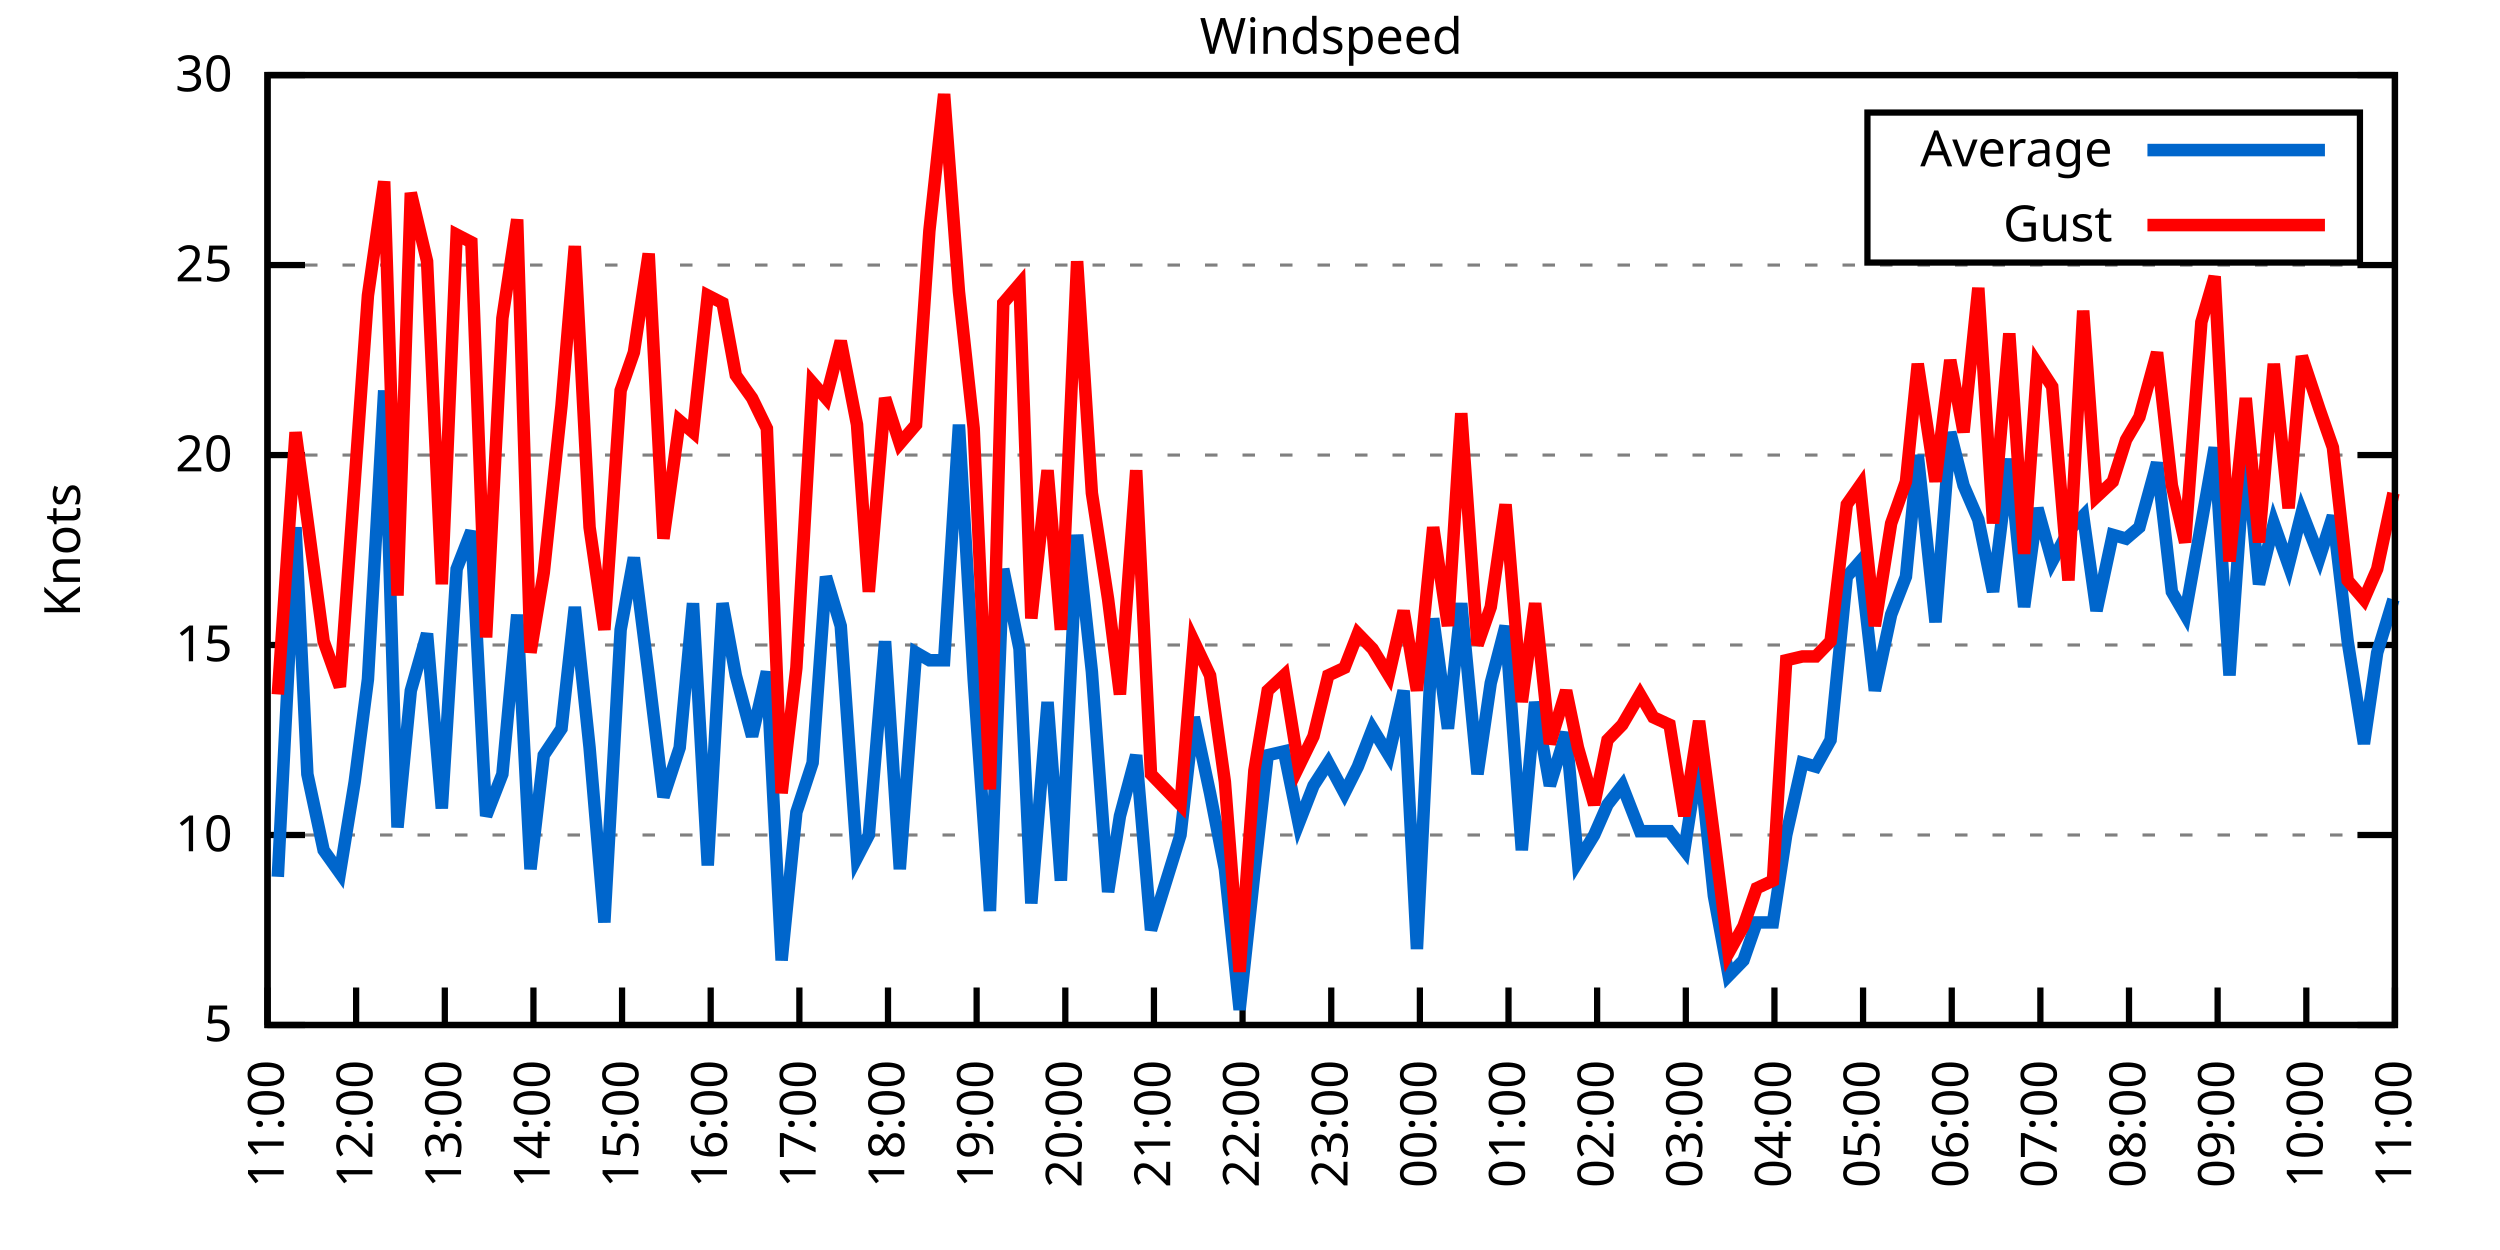
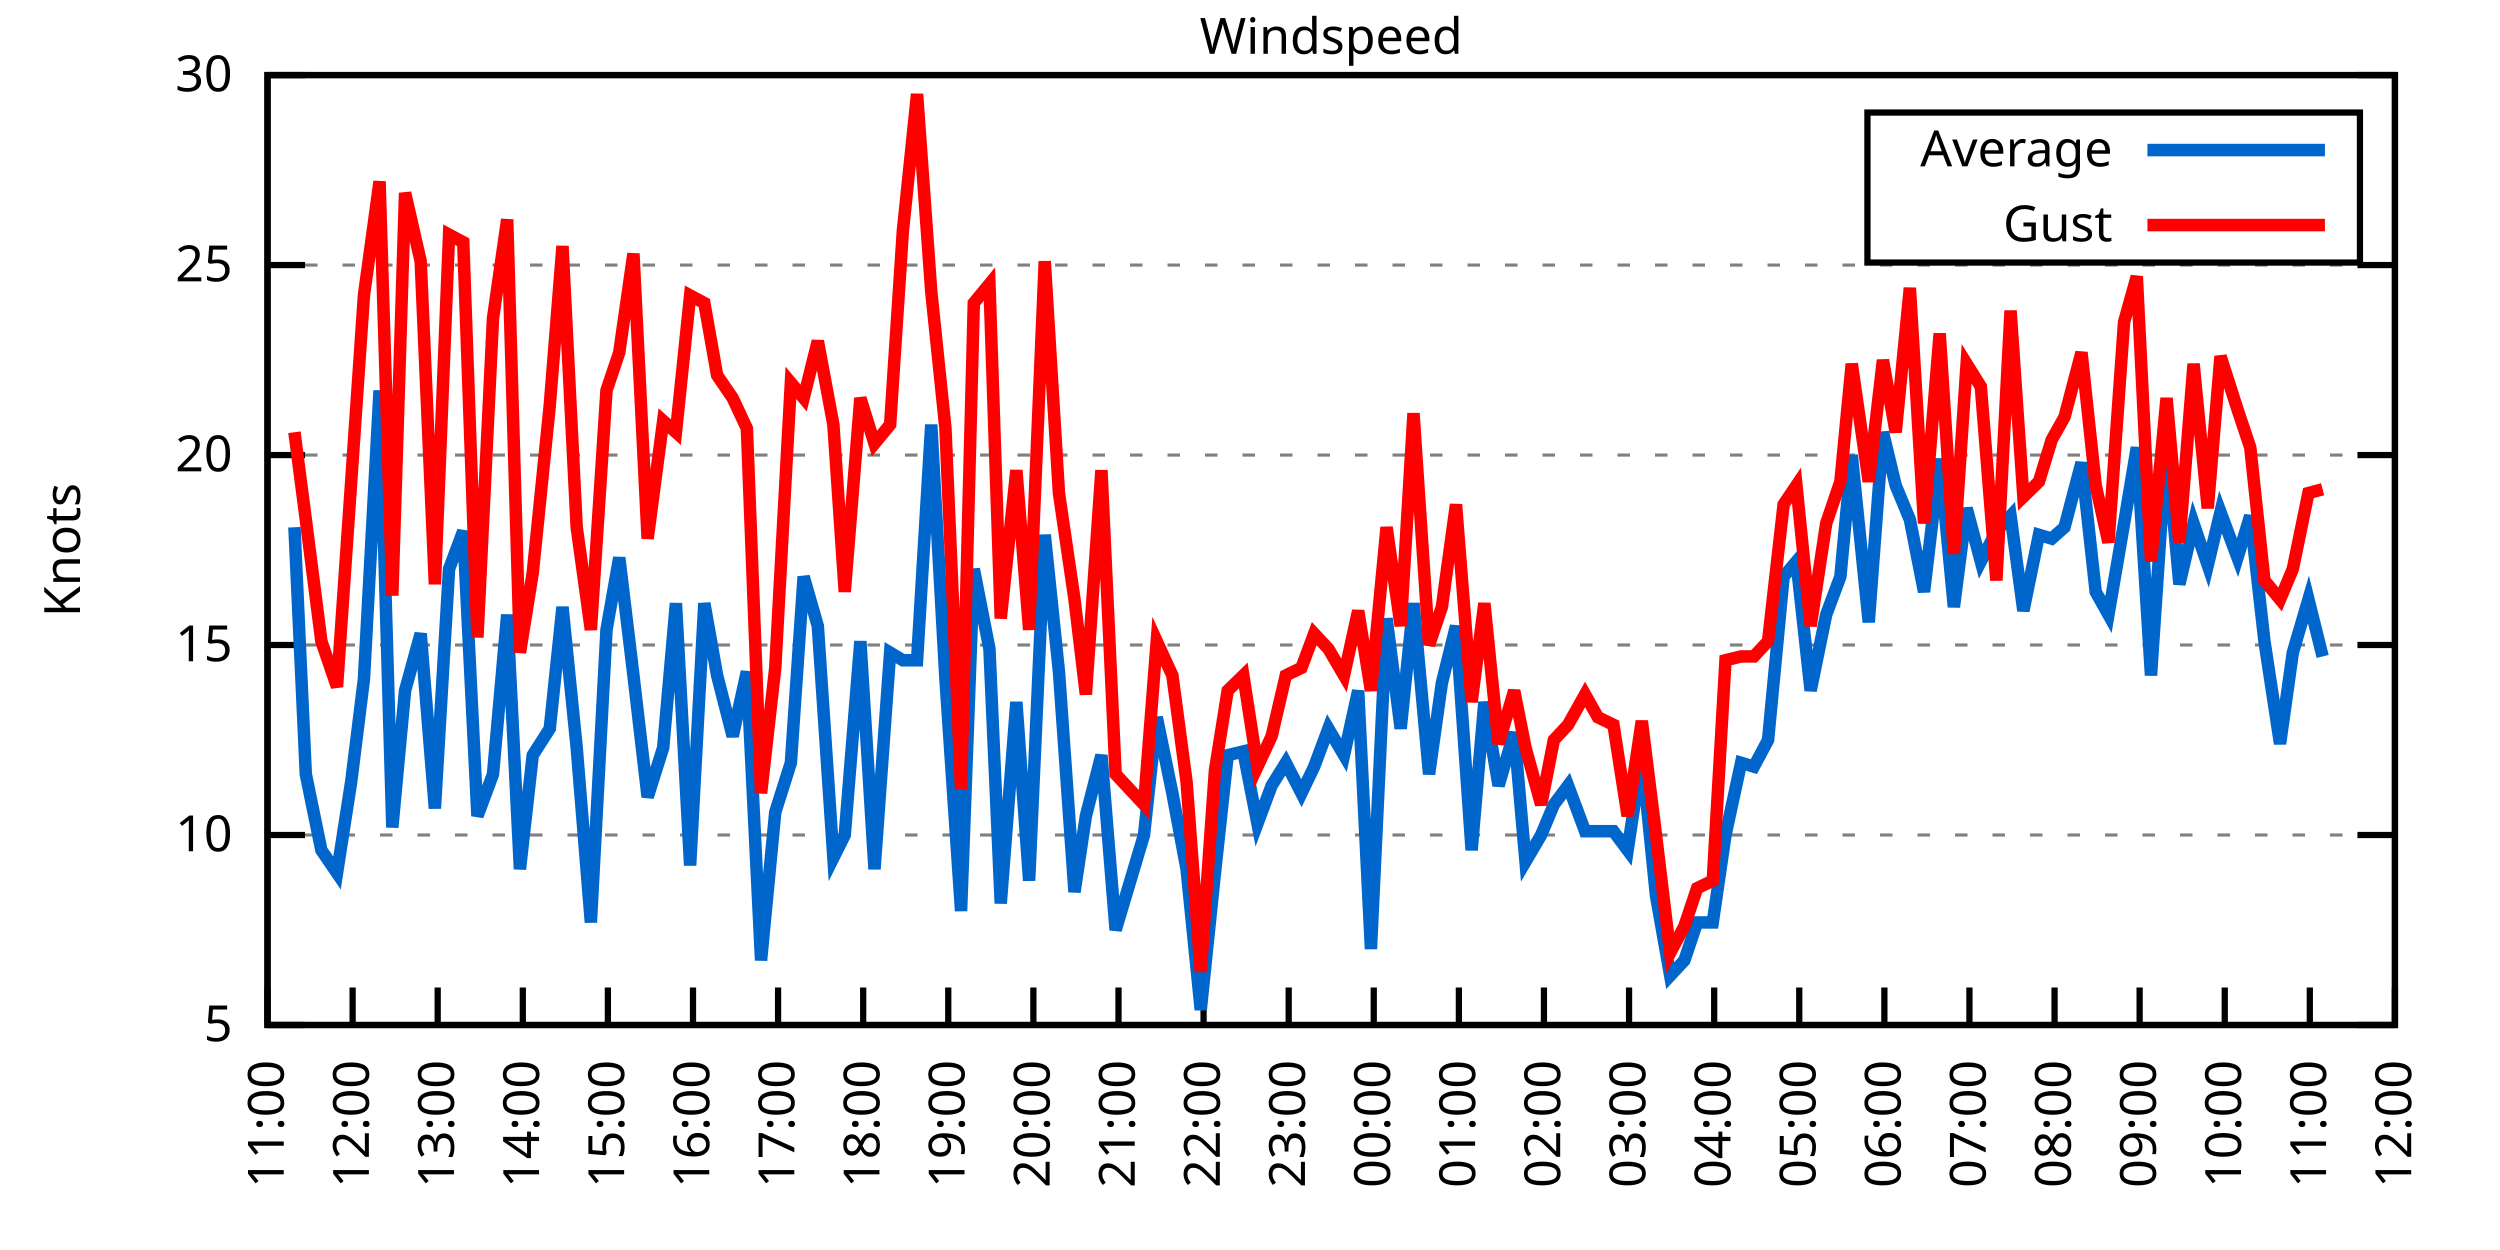
<svg xmlns="http://www.w3.org/2000/svg" xmlns:xlink="http://www.w3.org/1999/xlink" width="400" height="200" viewBox="0 0 400 200">
  <g id="gnuplot_canvas">
    <rect x="0" y="0" width="400" height="200" fill="none" />
    <defs>
      <circle id="gpDot" r="0.5" stroke-width="0.5" stroke="currentColor" />
      <path id="gpPt0" stroke-width="0.333" stroke="currentColor" d="M-1,0 h2 M0,-1 v2" />
      <path id="gpPt1" stroke-width="0.333" stroke="currentColor" d="M-1,-1 L1,1 M1,-1 L-1,1" />
      <path id="gpPt2" stroke-width="0.333" stroke="currentColor" d="M-1,0 L1,0 M0,-1 L0,1 M-1,-1 L1,1 M-1,1 L1,-1" />
      <rect id="gpPt3" stroke-width="0.333" stroke="currentColor" x="-1" y="-1" width="2" height="2" />
      <rect id="gpPt4" stroke-width="0.333" stroke="currentColor" fill="currentColor" x="-1" y="-1" width="2" height="2" />
      <circle id="gpPt5" stroke-width="0.333" stroke="currentColor" cx="0" cy="0" r="1" />
      <use xlink:href="#gpPt5" id="gpPt6" fill="currentColor" stroke="none" />
      <path id="gpPt7" stroke-width="0.333" stroke="currentColor" d="M0,-1.33 L-1.33,0.67 L1.33,0.67 z" />
      <use xlink:href="#gpPt7" id="gpPt8" fill="currentColor" stroke="none" />
      <use xlink:href="#gpPt7" id="gpPt9" stroke="currentColor" transform="rotate(180)" />
      <use xlink:href="#gpPt9" id="gpPt10" fill="currentColor" stroke="none" />
      <use xlink:href="#gpPt3" id="gpPt11" stroke="currentColor" transform="rotate(45)" />
      <use xlink:href="#gpPt11" id="gpPt12" fill="currentColor" stroke="none" />
      <path id="gpPt13" stroke-width="0.333" stroke="currentColor" d="M0,1.330 L1.265,0.411 L0.782,-1.067 L-0.782,-1.076 L-1.265,0.411 z" />
      <use xlink:href="#gpPt13" id="gpPt14" fill="currentColor" stroke="none" />
      <filter id="textbox" filterUnits="objectBoundingBox" x="0" y="0" height="1" width="1">
        <feFlood flood-color="white" flood-opacity="1" result="bgnd" />
        <feComposite in="SourceGraphic" in2="bgnd" operator="atop" />
      </filter>
      <filter id="greybox" filterUnits="objectBoundingBox" x="0" y="0" height="1" width="1">
        <feFlood flood-color="lightgrey" flood-opacity="1" result="grey" />
        <feComposite in="SourceGraphic" in2="grey" operator="atop" />
      </filter>
    </defs>
    <g fill="none" color="white" stroke="currentColor" stroke-width="1.00" stroke-linecap="butt" stroke-linejoin="miter">
</g>
    <g fill="none" color="black" stroke="currentColor" stroke-width="1.00" stroke-linecap="butt" stroke-linejoin="miter">
      <g stroke="none" shape-rendering="crispEdges">
        <polygon fill="rgb(255, 255, 255)" points="42.80,164.00 383.18,164.00 383.18,12.02 42.80,12.02 " />
      </g>
    </g>
    <g fill="none" color="black" stroke="currentColor" stroke-width="1.00" stroke-linecap="butt" stroke-linejoin="miter">
</g>
    <g fill="none" color="black" stroke="black" stroke-width="0.50" stroke-linecap="butt" stroke-linejoin="miter">
</g>
    <g fill="none" color="gray" stroke="currentColor" stroke-width="0.50" stroke-linecap="butt" stroke-linejoin="miter">
      <path stroke="gray" stroke-dasharray="2,4" class="gridline" d="M42.80,164.00 L383.19,164.00  " />
    </g>
    <g fill="none" color="gray" stroke="gray" stroke-width="1.00" stroke-linecap="butt" stroke-linejoin="miter">
</g>
    <g fill="none" color="black" stroke="currentColor" stroke-width="1.00" stroke-linecap="butt" stroke-linejoin="miter">
      <path stroke="black" d="M42.80,164.00 L48.80,164.00 M383.19,164.00 L377.19,164.00  " />
      <g transform="translate(37.20,166.60)" stroke="none" fill="black" font-family="Sans" font-size="8.00" text-anchor="end">
        <text>
          <tspan font-family="Sans"> 5</tspan>
        </text>
      </g>
    </g>
    <g fill="none" color="black" stroke="currentColor" stroke-width="1.00" stroke-linecap="butt" stroke-linejoin="miter">
</g>
    <g fill="none" color="black" stroke="black" stroke-width="0.50" stroke-linecap="butt" stroke-linejoin="miter">
</g>
    <g fill="none" color="gray" stroke="currentColor" stroke-width="0.50" stroke-linecap="butt" stroke-linejoin="miter">
      <path stroke="gray" stroke-dasharray="2,4" class="gridline" d="M42.80,133.60 L383.19,133.60  " />
    </g>
    <g fill="none" color="gray" stroke="gray" stroke-width="1.00" stroke-linecap="butt" stroke-linejoin="miter">
</g>
    <g fill="none" color="black" stroke="currentColor" stroke-width="1.00" stroke-linecap="butt" stroke-linejoin="miter">
      <path stroke="black" d="M42.80,133.60 L48.80,133.60 M383.19,133.60 L377.19,133.60  " />
      <g transform="translate(37.20,136.20)" stroke="none" fill="black" font-family="Sans" font-size="8.00" text-anchor="end">
        <text>
          <tspan font-family="Sans"> 10</tspan>
        </text>
      </g>
    </g>
    <g fill="none" color="black" stroke="currentColor" stroke-width="1.00" stroke-linecap="butt" stroke-linejoin="miter">
</g>
    <g fill="none" color="black" stroke="black" stroke-width="0.50" stroke-linecap="butt" stroke-linejoin="miter">
</g>
    <g fill="none" color="gray" stroke="currentColor" stroke-width="0.50" stroke-linecap="butt" stroke-linejoin="miter">
      <path stroke="gray" stroke-dasharray="2,4" class="gridline" d="M42.80,103.20 L383.19,103.20  " />
    </g>
    <g fill="none" color="gray" stroke="gray" stroke-width="1.00" stroke-linecap="butt" stroke-linejoin="miter">
</g>
    <g fill="none" color="black" stroke="currentColor" stroke-width="1.00" stroke-linecap="butt" stroke-linejoin="miter">
      <path stroke="black" d="M42.80,103.20 L48.80,103.20 M383.19,103.20 L377.19,103.20  " />
      <g transform="translate(37.20,105.80)" stroke="none" fill="black" font-family="Sans" font-size="8.00" text-anchor="end">
        <text>
          <tspan font-family="Sans"> 15</tspan>
        </text>
      </g>
    </g>
    <g fill="none" color="black" stroke="currentColor" stroke-width="1.00" stroke-linecap="butt" stroke-linejoin="miter">
</g>
    <g fill="none" color="black" stroke="black" stroke-width="0.50" stroke-linecap="butt" stroke-linejoin="miter">
</g>
    <g fill="none" color="gray" stroke="currentColor" stroke-width="0.50" stroke-linecap="butt" stroke-linejoin="miter">
      <path stroke="gray" stroke-dasharray="2,4" class="gridline" d="M42.80,72.81 L383.19,72.81  " />
    </g>
    <g fill="none" color="gray" stroke="gray" stroke-width="1.00" stroke-linecap="butt" stroke-linejoin="miter">
</g>
    <g fill="none" color="black" stroke="currentColor" stroke-width="1.00" stroke-linecap="butt" stroke-linejoin="miter">
      <path stroke="black" d="M42.80,72.81 L48.80,72.81 M383.19,72.81 L377.19,72.81  " />
      <g transform="translate(37.20,75.41)" stroke="none" fill="black" font-family="Sans" font-size="8.00" text-anchor="end">
        <text>
          <tspan font-family="Sans"> 20</tspan>
        </text>
      </g>
    </g>
    <g fill="none" color="black" stroke="currentColor" stroke-width="1.00" stroke-linecap="butt" stroke-linejoin="miter">
</g>
    <g fill="none" color="black" stroke="black" stroke-width="0.50" stroke-linecap="butt" stroke-linejoin="miter">
</g>
    <g fill="none" color="gray" stroke="currentColor" stroke-width="0.50" stroke-linecap="butt" stroke-linejoin="miter">
      <path stroke="gray" stroke-dasharray="2,4" class="gridline" d="M42.80,42.41 L383.19,42.41  " />
    </g>
    <g fill="none" color="gray" stroke="gray" stroke-width="1.00" stroke-linecap="butt" stroke-linejoin="miter">
</g>
    <g fill="none" color="black" stroke="currentColor" stroke-width="1.00" stroke-linecap="butt" stroke-linejoin="miter">
      <path stroke="black" d="M42.80,42.41 L48.80,42.41 M383.19,42.41 L377.19,42.41  " />
      <g transform="translate(37.20,45.01)" stroke="none" fill="black" font-family="Sans" font-size="8.00" text-anchor="end">
        <text>
          <tspan font-family="Sans"> 25</tspan>
        </text>
      </g>
    </g>
    <g fill="none" color="black" stroke="currentColor" stroke-width="1.00" stroke-linecap="butt" stroke-linejoin="miter">
</g>
    <g fill="none" color="black" stroke="black" stroke-width="0.50" stroke-linecap="butt" stroke-linejoin="miter">
</g>
    <g fill="none" color="gray" stroke="currentColor" stroke-width="0.50" stroke-linecap="butt" stroke-linejoin="miter">
      <path stroke="gray" stroke-dasharray="2,4" class="gridline" d="M42.80,12.01 L383.19,12.01  " />
    </g>
    <g fill="none" color="gray" stroke="gray" stroke-width="1.00" stroke-linecap="butt" stroke-linejoin="miter">
</g>
    <g fill="none" color="black" stroke="currentColor" stroke-width="1.00" stroke-linecap="butt" stroke-linejoin="miter">
      <path stroke="black" d="M42.80,12.01 L48.80,12.01 M383.19,12.01 L377.19,12.01  " />
      <g transform="translate(37.20,14.61)" stroke="none" fill="black" font-family="Sans" font-size="8.00" text-anchor="end">
        <text>
          <tspan font-family="Sans"> 30</tspan>
        </text>
      </g>
    </g>
    <g fill="none" color="black" stroke="currentColor" stroke-width="1.00" stroke-linecap="butt" stroke-linejoin="miter">
      <path stroke="black" d="M42.80,164.00 L42.80,158.00  " />
      <g transform="translate(45.40,169.60) rotate(270.00)" stroke="none" fill="black" font-family="Sans" font-size="8.00" text-anchor="end">
        <text>
          <tspan font-family="Sans">11:00</tspan>
        </text>
      </g>
    </g>
    <g fill="none" color="black" stroke="currentColor" stroke-width="1.00" stroke-linecap="butt" stroke-linejoin="miter">
-       <path stroke="black" d="M56.98,164.00 L56.98,158.00  " />
-       <g transform="translate(59.58,169.60) rotate(270.00)" stroke="none" fill="black" font-family="Sans" font-size="8.00" text-anchor="end">
+       <path stroke="black" d="M56.42,164.00 L56.42,158.00  " />
+       <g transform="translate(59.02,169.60) rotate(270.00)" stroke="none" fill="black" font-family="Sans" font-size="8.00" text-anchor="end">
        <text>
          <tspan font-family="Sans">12:00</tspan>
        </text>
      </g>
    </g>
    <g fill="none" color="black" stroke="currentColor" stroke-width="1.00" stroke-linecap="butt" stroke-linejoin="miter">
-       <path stroke="black" d="M71.17,164.00 L71.17,158.00  " />
-       <g transform="translate(73.77,169.60) rotate(270.00)" stroke="none" fill="black" font-family="Sans" font-size="8.00" text-anchor="end">
+       <path stroke="black" d="M70.03,164.00 L70.03,158.00  " />
+       <g transform="translate(72.63,169.60) rotate(270.00)" stroke="none" fill="black" font-family="Sans" font-size="8.00" text-anchor="end">
        <text>
          <tspan font-family="Sans">13:00</tspan>
        </text>
      </g>
    </g>
    <g fill="none" color="black" stroke="currentColor" stroke-width="1.00" stroke-linecap="butt" stroke-linejoin="miter">
-       <path stroke="black" d="M85.35,164.00 L85.35,158.00  " />
-       <g transform="translate(87.95,169.60) rotate(270.00)" stroke="none" fill="black" font-family="Sans" font-size="8.00" text-anchor="end">
+       <path stroke="black" d="M83.65,164.00 L83.65,158.00  " />
+       <g transform="translate(86.25,169.60) rotate(270.00)" stroke="none" fill="black" font-family="Sans" font-size="8.00" text-anchor="end">
        <text>
          <tspan font-family="Sans">14:00</tspan>
        </text>
      </g>
    </g>
    <g fill="none" color="black" stroke="currentColor" stroke-width="1.00" stroke-linecap="butt" stroke-linejoin="miter">
-       <path stroke="black" d="M99.53,164.00 L99.53,158.00  " />
-       <g transform="translate(102.13,169.60) rotate(270.00)" stroke="none" fill="black" font-family="Sans" font-size="8.00" text-anchor="end">
+       <path stroke="black" d="M97.26,164.00 L97.26,158.00  " />
+       <g transform="translate(99.86,169.60) rotate(270.00)" stroke="none" fill="black" font-family="Sans" font-size="8.00" text-anchor="end">
        <text>
          <tspan font-family="Sans">15:00</tspan>
        </text>
      </g>
    </g>
    <g fill="none" color="black" stroke="currentColor" stroke-width="1.00" stroke-linecap="butt" stroke-linejoin="miter">
-       <path stroke="black" d="M113.71,164.00 L113.71,158.00  " />
-       <g transform="translate(116.31,169.60) rotate(270.00)" stroke="none" fill="black" font-family="Sans" font-size="8.00" text-anchor="end">
+       <path stroke="black" d="M110.88,164.00 L110.88,158.00  " />
+       <g transform="translate(113.48,169.60) rotate(270.00)" stroke="none" fill="black" font-family="Sans" font-size="8.00" text-anchor="end">
        <text>
          <tspan font-family="Sans">16:00</tspan>
        </text>
      </g>
    </g>
    <g fill="none" color="black" stroke="currentColor" stroke-width="1.00" stroke-linecap="butt" stroke-linejoin="miter">
-       <path stroke="black" d="M127.90,164.00 L127.90,158.00  " />
-       <g transform="translate(130.50,169.60) rotate(270.00)" stroke="none" fill="black" font-family="Sans" font-size="8.00" text-anchor="end">
+       <path stroke="black" d="M124.49,164.00 L124.49,158.00  " />
+       <g transform="translate(127.09,169.60) rotate(270.00)" stroke="none" fill="black" font-family="Sans" font-size="8.00" text-anchor="end">
        <text>
          <tspan font-family="Sans">17:00</tspan>
        </text>
      </g>
    </g>
    <g fill="none" color="black" stroke="currentColor" stroke-width="1.00" stroke-linecap="butt" stroke-linejoin="miter">
-       <path stroke="black" d="M142.08,164.00 L142.08,158.00  " />
-       <g transform="translate(144.68,169.60) rotate(270.00)" stroke="none" fill="black" font-family="Sans" font-size="8.00" text-anchor="end">
+       <path stroke="black" d="M138.11,164.00 L138.11,158.00  " />
+       <g transform="translate(140.71,169.60) rotate(270.00)" stroke="none" fill="black" font-family="Sans" font-size="8.00" text-anchor="end">
        <text>
          <tspan font-family="Sans">18:00</tspan>
        </text>
      </g>
    </g>
    <g fill="none" color="black" stroke="currentColor" stroke-width="1.00" stroke-linecap="butt" stroke-linejoin="miter">
-       <path stroke="black" d="M156.26,164.00 L156.26,158.00  " />
-       <g transform="translate(158.86,169.60) rotate(270.00)" stroke="none" fill="black" font-family="Sans" font-size="8.00" text-anchor="end">
+       <path stroke="black" d="M151.72,164.00 L151.72,158.00  " />
+       <g transform="translate(154.32,169.60) rotate(270.00)" stroke="none" fill="black" font-family="Sans" font-size="8.00" text-anchor="end">
        <text>
          <tspan font-family="Sans">19:00</tspan>
        </text>
      </g>
    </g>
    <g fill="none" color="black" stroke="currentColor" stroke-width="1.00" stroke-linecap="butt" stroke-linejoin="miter">
-       <path stroke="black" d="M170.45,164.00 L170.45,158.00  " />
-       <g transform="translate(173.05,169.60) rotate(270.00)" stroke="none" fill="black" font-family="Sans" font-size="8.00" text-anchor="end">
+       <path stroke="black" d="M165.34,164.00 L165.34,158.00  " />
+       <g transform="translate(167.94,169.60) rotate(270.00)" stroke="none" fill="black" font-family="Sans" font-size="8.00" text-anchor="end">
        <text>
          <tspan font-family="Sans">20:00</tspan>
        </text>
      </g>
    </g>
    <g fill="none" color="black" stroke="currentColor" stroke-width="1.00" stroke-linecap="butt" stroke-linejoin="miter">
-       <path stroke="black" d="M184.63,164.00 L184.63,158.00  " />
-       <g transform="translate(187.23,169.60) rotate(270.00)" stroke="none" fill="black" font-family="Sans" font-size="8.00" text-anchor="end">
+       <path stroke="black" d="M178.96,164.00 L178.96,158.00  " />
+       <g transform="translate(181.56,169.60) rotate(270.00)" stroke="none" fill="black" font-family="Sans" font-size="8.00" text-anchor="end">
        <text>
          <tspan font-family="Sans">21:00</tspan>
        </text>
      </g>
    </g>
    <g fill="none" color="black" stroke="currentColor" stroke-width="1.00" stroke-linecap="butt" stroke-linejoin="miter">
-       <path stroke="black" d="M198.81,164.00 L198.81,158.00  " />
-       <g transform="translate(201.41,169.60) rotate(270.00)" stroke="none" fill="black" font-family="Sans" font-size="8.00" text-anchor="end">
+       <path stroke="black" d="M192.57,164.00 L192.57,158.00  " />
+       <g transform="translate(195.17,169.60) rotate(270.00)" stroke="none" fill="black" font-family="Sans" font-size="8.00" text-anchor="end">
        <text>
          <tspan font-family="Sans">22:00</tspan>
        </text>
      </g>
    </g>
    <g fill="none" color="black" stroke="currentColor" stroke-width="1.00" stroke-linecap="butt" stroke-linejoin="miter">
-       <path stroke="black" d="M213.00,164.00 L213.00,158.00  " />
-       <g transform="translate(215.60,169.60) rotate(270.00)" stroke="none" fill="black" font-family="Sans" font-size="8.00" text-anchor="end">
+       <path stroke="black" d="M206.19,164.00 L206.19,158.00  " />
+       <g transform="translate(208.79,169.60) rotate(270.00)" stroke="none" fill="black" font-family="Sans" font-size="8.00" text-anchor="end">
        <text>
          <tspan font-family="Sans">23:00</tspan>
        </text>
      </g>
    </g>
    <g fill="none" color="black" stroke="currentColor" stroke-width="1.00" stroke-linecap="butt" stroke-linejoin="miter">
-       <path stroke="black" d="M227.18,164.00 L227.18,158.00  " />
-       <g transform="translate(229.78,169.60) rotate(270.00)" stroke="none" fill="black" font-family="Sans" font-size="8.00" text-anchor="end">
+       <path stroke="black" d="M219.80,164.00 L219.80,158.00  " />
+       <g transform="translate(222.40,169.60) rotate(270.00)" stroke="none" fill="black" font-family="Sans" font-size="8.00" text-anchor="end">
        <text>
          <tspan font-family="Sans">00:00</tspan>
        </text>
      </g>
    </g>
    <g fill="none" color="black" stroke="currentColor" stroke-width="1.00" stroke-linecap="butt" stroke-linejoin="miter">
-       <path stroke="black" d="M241.36,164.00 L241.36,158.00  " />
-       <g transform="translate(243.96,169.60) rotate(270.00)" stroke="none" fill="black" font-family="Sans" font-size="8.00" text-anchor="end">
+       <path stroke="black" d="M233.42,164.00 L233.42,158.00  " />
+       <g transform="translate(236.02,169.60) rotate(270.00)" stroke="none" fill="black" font-family="Sans" font-size="8.00" text-anchor="end">
        <text>
          <tspan font-family="Sans">01:00</tspan>
        </text>
      </g>
    </g>
    <g fill="none" color="black" stroke="currentColor" stroke-width="1.00" stroke-linecap="butt" stroke-linejoin="miter">
-       <path stroke="black" d="M255.54,164.00 L255.54,158.00  " />
-       <g transform="translate(258.14,169.60) rotate(270.00)" stroke="none" fill="black" font-family="Sans" font-size="8.00" text-anchor="end">
+       <path stroke="black" d="M247.03,164.00 L247.03,158.00  " />
+       <g transform="translate(249.63,169.60) rotate(270.00)" stroke="none" fill="black" font-family="Sans" font-size="8.00" text-anchor="end">
        <text>
          <tspan font-family="Sans">02:00</tspan>
        </text>
      </g>
    </g>
    <g fill="none" color="black" stroke="currentColor" stroke-width="1.00" stroke-linecap="butt" stroke-linejoin="miter">
-       <path stroke="black" d="M269.73,164.00 L269.73,158.00  " />
-       <g transform="translate(272.33,169.60) rotate(270.00)" stroke="none" fill="black" font-family="Sans" font-size="8.00" text-anchor="end">
+       <path stroke="black" d="M260.65,164.00 L260.65,158.00  " />
+       <g transform="translate(263.25,169.60) rotate(270.00)" stroke="none" fill="black" font-family="Sans" font-size="8.00" text-anchor="end">
        <text>
          <tspan font-family="Sans">03:00</tspan>
        </text>
      </g>
    </g>
    <g fill="none" color="black" stroke="currentColor" stroke-width="1.00" stroke-linecap="butt" stroke-linejoin="miter">
-       <path stroke="black" d="M283.91,164.00 L283.91,158.00  " />
-       <g transform="translate(286.51,169.60) rotate(270.00)" stroke="none" fill="black" font-family="Sans" font-size="8.00" text-anchor="end">
+       <path stroke="black" d="M274.27,164.00 L274.27,158.00  " />
+       <g transform="translate(276.87,169.60) rotate(270.00)" stroke="none" fill="black" font-family="Sans" font-size="8.00" text-anchor="end">
        <text>
          <tspan font-family="Sans">04:00</tspan>
        </text>
      </g>
    </g>
    <g fill="none" color="black" stroke="currentColor" stroke-width="1.00" stroke-linecap="butt" stroke-linejoin="miter">
-       <path stroke="black" d="M298.09,164.00 L298.09,158.00  " />
-       <g transform="translate(300.69,169.60) rotate(270.00)" stroke="none" fill="black" font-family="Sans" font-size="8.00" text-anchor="end">
+       <path stroke="black" d="M287.88,164.00 L287.88,158.00  " />
+       <g transform="translate(290.48,169.60) rotate(270.00)" stroke="none" fill="black" font-family="Sans" font-size="8.00" text-anchor="end">
        <text>
          <tspan font-family="Sans">05:00</tspan>
        </text>
      </g>
    </g>
    <g fill="none" color="black" stroke="currentColor" stroke-width="1.00" stroke-linecap="butt" stroke-linejoin="miter">
-       <path stroke="black" d="M312.28,164.00 L312.28,158.00  " />
-       <g transform="translate(314.88,169.60) rotate(270.00)" stroke="none" fill="black" font-family="Sans" font-size="8.00" text-anchor="end">
+       <path stroke="black" d="M301.50,164.00 L301.50,158.00  " />
+       <g transform="translate(304.10,169.60) rotate(270.00)" stroke="none" fill="black" font-family="Sans" font-size="8.00" text-anchor="end">
        <text>
          <tspan font-family="Sans">06:00</tspan>
        </text>
      </g>
    </g>
    <g fill="none" color="black" stroke="currentColor" stroke-width="1.00" stroke-linecap="butt" stroke-linejoin="miter">
-       <path stroke="black" d="M326.46,164.00 L326.46,158.00  " />
-       <g transform="translate(329.06,169.60) rotate(270.00)" stroke="none" fill="black" font-family="Sans" font-size="8.00" text-anchor="end">
+       <path stroke="black" d="M315.11,164.00 L315.11,158.00  " />
+       <g transform="translate(317.71,169.60) rotate(270.00)" stroke="none" fill="black" font-family="Sans" font-size="8.00" text-anchor="end">
        <text>
          <tspan font-family="Sans">07:00</tspan>
        </text>
      </g>
    </g>
    <g fill="none" color="black" stroke="currentColor" stroke-width="1.00" stroke-linecap="butt" stroke-linejoin="miter">
-       <path stroke="black" d="M340.64,164.00 L340.64,158.00  " />
-       <g transform="translate(343.24,169.60) rotate(270.00)" stroke="none" fill="black" font-family="Sans" font-size="8.00" text-anchor="end">
+       <path stroke="black" d="M328.73,164.00 L328.73,158.00  " />
+       <g transform="translate(331.33,169.60) rotate(270.00)" stroke="none" fill="black" font-family="Sans" font-size="8.00" text-anchor="end">
        <text>
          <tspan font-family="Sans">08:00</tspan>
        </text>
      </g>
    </g>
    <g fill="none" color="black" stroke="currentColor" stroke-width="1.00" stroke-linecap="butt" stroke-linejoin="miter">
-       <path stroke="black" d="M354.82,164.00 L354.82,158.00  " />
-       <g transform="translate(357.42,169.60) rotate(270.00)" stroke="none" fill="black" font-family="Sans" font-size="8.00" text-anchor="end">
+       <path stroke="black" d="M342.34,164.00 L342.34,158.00  " />
+       <g transform="translate(344.94,169.60) rotate(270.00)" stroke="none" fill="black" font-family="Sans" font-size="8.00" text-anchor="end">
        <text>
          <tspan font-family="Sans">09:00</tspan>
        </text>
      </g>
    </g>
    <g fill="none" color="black" stroke="currentColor" stroke-width="1.00" stroke-linecap="butt" stroke-linejoin="miter">
-       <path stroke="black" d="M369.01,164.00 L369.01,158.00  " />
-       <g transform="translate(371.61,169.60) rotate(270.00)" stroke="none" fill="black" font-family="Sans" font-size="8.00" text-anchor="end">
+       <path stroke="black" d="M355.96,164.00 L355.96,158.00  " />
+       <g transform="translate(358.56,169.60) rotate(270.00)" stroke="none" fill="black" font-family="Sans" font-size="8.00" text-anchor="end">
        <text>
          <tspan font-family="Sans">10:00</tspan>
+         </text>
+       </g>
+     </g>
+     <g fill="none" color="black" stroke="currentColor" stroke-width="1.00" stroke-linecap="butt" stroke-linejoin="miter">
+       <path stroke="black" d="M369.57,164.00 L369.57,158.00  " />
+       <g transform="translate(372.17,169.60) rotate(270.00)" stroke="none" fill="black" font-family="Sans" font-size="8.00" text-anchor="end">
+         <text>
+           <tspan font-family="Sans">11:00</tspan>
        </text>
      </g>
    </g>
    <g fill="none" color="black" stroke="currentColor" stroke-width="1.00" stroke-linecap="butt" stroke-linejoin="miter">
      <path stroke="black" d="M383.19,164.00 L383.19,158.00  " />
      <g transform="translate(385.79,169.60) rotate(270.00)" stroke="none" fill="black" font-family="Sans" font-size="8.00" text-anchor="end">
        <text>
-           <tspan font-family="Sans">11:00</tspan>
+           <tspan font-family="Sans">12:00</tspan>
        </text>
      </g>
    </g>
    <g fill="none" color="black" stroke="currentColor" stroke-width="1.00" stroke-linecap="butt" stroke-linejoin="miter">
</g>
    <g fill="none" color="black" stroke="currentColor" stroke-width="1.00" stroke-linecap="butt" stroke-linejoin="miter">
      <path stroke="black" d="M42.80,12.01 L42.80,164.00 L383.19,164.00 L383.19,12.01 L42.80,12.01 Z  " />
    </g>
    <g fill="none" color="black" stroke="currentColor" stroke-width="1.00" stroke-linecap="butt" stroke-linejoin="miter">
</g>
    <g fill="none" color="black" stroke="currentColor" stroke-width="1.00" stroke-linecap="butt" stroke-linejoin="miter">
      <path stroke="black" d="M298.79,42.01 L298.79,18.01 L377.59,18.01 L377.59,42.01 L298.79,42.01 Z  " />
    </g>
    <g id="Windspeed_plot_1">
      <g fill="none" color="white" stroke="black" stroke-width="2.00" stroke-linecap="butt" stroke-linejoin="miter">
</g>
      <g fill="none" color="black" stroke="currentColor" stroke-width="2.00" stroke-linecap="butt" stroke-linejoin="miter">
        <g transform="translate(337.99,26.61)" stroke="none" fill="black" font-family="Sans" font-size="8.00" text-anchor="end">
          <text>
            <tspan font-family="Sans">Average</tspan>
          </text>
        </g>
      </g>
      <g fill="none" color="black" stroke="currentColor" stroke-width="2.00" stroke-linecap="butt" stroke-linejoin="miter">
-         <path stroke="rgb(  0, 102, 204)" d="M343.59,24.01 L371.99,24.01 M44.45,140.29 L47.29,84.36 L49.18,123.87 L51.78,136.03 L54.38,139.68 L56.75,125.09   L58.87,108.68 L61.47,62.47 L63.60,132.39 L65.73,110.50 L68.33,101.38 L70.69,129.35 L73.06,91.04 L75.42,84.97   L77.78,130.56 L80.38,123.87 L82.75,98.34 L84.88,139.07 L87.00,120.83 L89.84,116.58 L91.97,97.12 L94.33,119.62   L96.70,147.59 L99.30,100.77 L101.42,89.22 L103.79,108.07 L106.15,127.52 L108.75,119.62 L110.88,96.52 L113.24,138.47   L115.61,96.52 L117.73,108.07 L120.33,117.80 L122.70,107.46 L125.06,153.66 L127.42,129.95 L130.02,122.05 L132.15,92.26   L134.52,100.16 L137.12,137.25 L139.01,133.60 L141.61,102.60 L143.97,139.07 L146.57,104.42 L148.70,105.64 L151.06,105.64   L153.43,67.94 L155.79,108.68 L158.39,145.76 L160.52,91.04 L163.12,103.81 L165.01,144.55 L167.61,112.32 L169.74,140.90   L172.34,85.57 L174.70,107.46 L177.30,142.72 L179.19,130.56 L181.79,120.83 L184.16,148.80 L188.88,133.60 L191.01,114.76   L193.61,126.91 L195.98,139.07 L198.34,161.57 L200.70,139.68 L202.83,120.83 L205.43,120.23 L207.79,131.78 L210.16,125.70   L212.52,122.05 L215.12,126.91 L217.25,122.66 L219.61,116.58 L222.21,120.83 L224.58,110.50 L226.71,151.84 L229.31,98.95   L231.67,116.58 L233.80,96.52 L236.40,123.87 L238.52,109.28 L240.89,100.16 L243.49,136.03 L245.62,112.32 L247.98,125.70   L250.58,117.19 L252.47,137.86 L255.07,133.60 L257.20,128.74 L259.56,125.70 L262.40,132.99 L264.53,132.99 L267.13,132.99   L269.49,136.03 L271.85,120.83 L274.22,143.33 L276.58,156.10 L278.95,153.66 L281.07,147.59 L283.67,147.59 L285.80,133.60   L288.40,122.05 L290.53,122.66 L292.89,118.40 L295.49,92.26 L297.62,89.83 L299.98,110.50 L302.58,98.34 L304.95,92.26   L306.84,72.81 L309.68,99.56 L312.04,69.16 L314.17,77.67 L316.53,83.14 L318.89,94.69 L321.49,73.41 L323.86,97.12   L325.99,81.32 L328.35,89.83 L330.95,84.97 L333.31,82.53 L335.44,97.73 L338.04,85.57 L340.17,86.18 L342.30,84.36   L345.13,74.02 L347.50,94.69 L349.62,98.34 L352.22,83.75 L354.35,71.59 L356.72,108.07 L359.32,70.98 L361.44,93.48   L363.81,83.75 L366.17,90.44 L368.30,81.93 L371.13,89.22 L373.26,82.53 L375.63,102.60 L378.23,119.01 L380.35,104.42   L382.95,95.91  " />
+         <path stroke="rgb(  0, 102, 204)" d="M343.59,24.01 L371.99,24.01 M47.11,84.36 L48.93,123.87 L51.42,136.03 L53.92,139.68 L56.19,125.09 L58.23,108.68   L60.73,62.47 L62.77,132.39 L64.81,110.50 L67.31,101.38 L69.58,129.35 L71.85,91.04 L74.12,84.97 L76.39,130.56   L78.88,123.87 L81.15,98.34 L83.19,139.07 L85.24,120.83 L87.96,116.58 L90.00,97.12 L92.27,119.62 L94.54,147.59   L97.04,100.77 L99.08,89.22 L101.35,108.07 L103.62,127.52 L106.11,119.62 L108.15,96.52 L110.42,138.47 L112.69,96.52   L114.74,108.07 L117.23,117.80 L119.50,107.46 L121.77,153.66 L124.04,129.95 L126.54,122.05 L128.58,92.26 L130.85,100.16   L133.34,137.25 L135.16,133.60 L137.66,102.60 L139.92,139.07 L142.42,104.42 L144.46,105.64 L146.73,105.64 L149.00,67.94   L151.27,108.68 L153.77,145.76 L155.81,91.04 L158.31,103.81 L160.12,144.55 L162.62,112.32 L164.66,140.90 L167.16,85.57   L169.43,107.46 L171.92,142.72 L173.74,130.56 L176.23,120.83 L178.50,148.80 L183.04,133.60 L185.08,114.76 L187.58,126.91   L189.85,139.07 L192.12,161.57 L194.39,139.68 L196.43,120.83 L198.93,120.23 L201.19,131.78 L203.46,125.70 L205.73,122.05   L208.23,126.91 L210.27,122.66 L212.54,116.58 L215.04,120.83 L217.31,110.50 L219.35,151.84 L221.85,98.95 L224.11,116.58   L226.16,96.52 L228.65,123.87 L230.70,109.28 L232.96,100.16 L235.46,136.03 L237.50,112.32 L239.77,125.70 L242.27,117.19   L244.08,137.86 L246.58,133.60 L248.62,128.74 L250.89,125.70 L253.61,132.99 L255.66,132.99 L258.15,132.99 L260.42,136.03   L262.69,120.83 L264.96,143.33 L267.23,156.10 L269.50,153.66 L271.54,147.59 L274.04,147.59 L276.08,133.60 L278.58,122.05   L280.62,122.66 L282.89,118.40 L285.38,92.26 L287.43,89.83 L289.70,110.50 L292.19,98.34 L294.46,92.26 L296.28,72.81   L299.00,99.56 L301.27,69.16 L303.31,77.67 L305.58,83.14 L307.85,94.69 L310.35,73.41 L312.62,97.12 L314.66,81.32   L316.93,89.83 L319.42,84.97 L321.69,82.53 L323.74,97.73 L326.23,85.57 L328.27,86.18 L330.32,84.36 L333.04,74.02   L335.31,94.69 L337.35,98.34 L339.85,83.75 L341.89,71.59 L344.16,108.07 L346.65,70.98 L348.70,93.48 L350.97,83.75   L353.24,90.44 L355.28,81.93 L358.00,89.22 L360.04,82.53 L362.31,102.60 L364.81,119.01 L366.85,104.42 L369.35,95.91   L371.62,105.03  " />
      </g>
    </g>
    <g id="Windspeed_plot_2">
      <g fill="none" color="black" stroke="currentColor" stroke-width="2.00" stroke-linecap="butt" stroke-linejoin="miter">
        <g transform="translate(337.99,38.61)" stroke="none" fill="black" font-family="Sans" font-size="8.00" text-anchor="end">
          <text>
            <tspan font-family="Sans">Gust</tspan>
          </text>
        </g>
      </g>
      <g fill="none" color="black" stroke="currentColor" stroke-width="2.00" stroke-linecap="butt" stroke-linejoin="miter">
-         <path stroke="rgb(255,   0,   0)" d="M343.59,36.01 L371.99,36.01 M44.45,111.11 L47.29,69.16 L49.18,83.14 L51.78,102.60 L54.38,109.89 L56.75,77.06   L58.87,47.27 L61.47,29.03 L63.60,95.30 L65.73,30.86 L68.33,41.80 L70.69,93.48 L73.06,37.54 L75.42,38.76   L77.78,101.99 L80.38,50.92 L82.75,35.11 L84.88,104.42 L87.00,91.65 L89.84,64.90 L91.97,39.37 L94.33,84.36   L96.70,100.77 L99.30,62.47 L101.42,56.39 L103.79,40.58 L106.15,86.18 L108.75,67.33 L110.88,69.16 L113.24,47.27   L115.61,48.49 L117.73,60.04 L120.33,63.69 L122.70,68.55 L125.06,126.91 L127.42,106.85 L130.02,61.25 L132.15,63.69   L134.52,54.57 L137.12,67.94 L139.01,94.69 L141.61,63.69 L143.97,70.98 L146.57,67.94 L148.70,36.94 L151.06,15.05   L153.43,46.66 L155.79,68.55 L158.39,126.31 L160.52,48.49 L163.12,45.45 L165.01,98.95 L167.61,75.24 L169.74,100.77   L172.34,41.80 L174.70,78.89 L177.30,95.91 L179.19,111.11 L181.79,75.24 L184.16,123.87 L188.88,128.74 L191.01,102.60   L193.61,108.07 L195.98,125.09 L198.34,155.49 L200.70,123.27 L202.83,110.50 L205.43,108.07 L207.79,122.66 L210.16,117.80   L212.52,108.07 L215.12,106.85 L217.25,101.38 L219.61,103.81 L222.21,108.07 L224.58,97.73 L226.71,110.50 L229.31,84.36   L231.67,100.16 L233.80,66.12 L236.40,103.20 L238.52,97.12 L240.89,80.71 L243.49,112.32 L245.62,96.52 L247.98,119.01   L250.58,110.50 L252.47,119.62 L255.07,128.74 L257.20,118.40 L259.56,115.97 L262.40,111.11 L264.53,114.76 L267.13,115.97   L269.49,130.56 L271.85,115.36 L274.22,133.60 L276.58,152.45 L278.95,148.19 L281.07,142.11 L283.67,140.90 L285.80,105.64   L288.40,105.03 L290.53,105.03 L292.89,102.60 L295.49,80.71 L297.62,77.67 L299.98,100.16 L302.58,83.75 L304.95,77.06   L306.84,58.21 L309.68,77.06 L312.04,57.61 L314.17,69.16 L316.53,46.06 L318.89,83.75 L321.49,53.35 L323.86,88.61   L325.99,58.21 L328.35,61.86 L330.95,92.87 L333.31,49.70 L335.44,79.49 L338.04,77.06 L340.17,70.37 L342.30,66.73   L345.13,56.39 L347.50,77.67 L349.62,86.79 L352.22,51.53 L354.35,44.23 L356.72,89.83 L359.32,63.69 L361.44,86.79   L363.81,58.21 L366.17,81.32 L368.30,57.00 L371.13,65.51 L373.26,71.59 L375.63,92.87 L378.23,95.91 L380.35,91.04   L382.95,78.89  " />
+         <path stroke="rgb(255,   0,   0)" d="M343.59,36.01 L371.99,36.01 M47.11,69.16 L48.93,83.14 L51.42,102.60 L53.92,109.89 L56.19,77.06 L58.23,47.27   L60.73,29.03 L62.77,95.30 L64.81,30.86 L67.31,41.80 L69.58,93.48 L71.85,37.54 L74.12,38.76 L76.39,101.99   L78.88,50.92 L81.15,35.11 L83.19,104.42 L85.24,91.65 L87.96,64.90 L90.00,39.37 L92.27,84.36 L94.54,100.77   L97.04,62.47 L99.08,56.39 L101.35,40.58 L103.62,86.18 L106.11,67.33 L108.15,69.16 L110.42,47.27 L112.69,48.49   L114.74,60.04 L117.23,63.69 L119.50,68.55 L121.77,126.91 L124.04,106.85 L126.54,61.25 L128.58,63.69 L130.85,54.57   L133.34,67.94 L135.16,94.69 L137.66,63.69 L139.92,70.98 L142.42,67.94 L144.46,36.94 L146.73,15.05 L149.00,46.66   L151.27,68.55 L153.77,126.31 L155.81,48.49 L158.31,45.45 L160.12,98.95 L162.62,75.24 L164.66,100.77 L167.16,41.80   L169.43,78.89 L171.92,95.91 L173.74,111.11 L176.23,75.24 L178.50,123.87 L183.04,128.74 L185.08,102.60 L187.58,108.07   L189.85,125.09 L192.12,155.49 L194.39,123.27 L196.43,110.50 L198.93,108.07 L201.19,122.66 L203.46,117.80 L205.73,108.07   L208.23,106.85 L210.27,101.38 L212.54,103.81 L215.04,108.07 L217.31,97.73 L219.35,110.50 L221.85,84.36 L224.11,100.16   L226.16,66.12 L228.65,103.20 L230.70,97.12 L232.96,80.71 L235.46,112.32 L237.50,96.52 L239.77,119.01 L242.27,110.50   L244.08,119.62 L246.58,128.74 L248.62,118.40 L250.89,115.97 L253.61,111.11 L255.66,114.76 L258.15,115.97 L260.42,130.56   L262.69,115.36 L264.96,133.60 L267.23,152.45 L269.50,148.19 L271.54,142.11 L274.04,140.90 L276.08,105.64 L278.58,105.03   L280.62,105.03 L282.89,102.60 L285.38,80.71 L287.43,77.67 L289.70,100.16 L292.19,83.75 L294.46,77.06 L296.28,58.21   L299.00,77.06 L301.27,57.61 L303.31,69.16 L305.58,46.06 L307.85,83.75 L310.35,53.35 L312.62,88.61 L314.66,58.21   L316.93,61.86 L319.42,92.87 L321.69,49.70 L323.74,79.49 L326.23,77.06 L328.27,70.37 L330.32,66.73 L333.04,56.39   L335.31,77.67 L337.35,86.79 L339.85,51.53 L341.89,44.23 L344.16,89.83 L346.65,63.69 L348.70,86.79 L350.97,58.21   L353.24,81.32 L355.28,57.00 L358.00,65.51 L360.04,71.59 L362.31,92.87 L364.81,95.91 L366.85,91.04 L369.35,78.89   L371.62,78.28  " />
      </g>
    </g>
    <g fill="none" color="black" stroke="currentColor" stroke-width="2.00" stroke-linecap="butt" stroke-linejoin="miter">
</g>
    <g fill="none" color="black" stroke="black" stroke-width="1.00" stroke-linecap="butt" stroke-linejoin="miter">
</g>
    <g fill="none" color="black" stroke="currentColor" stroke-width="1.00" stroke-linecap="butt" stroke-linejoin="miter">
      <path stroke="black" d="M42.80,12.01 L42.80,164.00 L383.19,164.00 L383.19,12.01 L42.80,12.01 Z  " />
      <g transform="translate(12.80,88.01) rotate(270.00)" stroke="none" fill="black" font-family="Sans" font-size="8.00" text-anchor="middle">
        <text>
          <tspan font-family="Sans">Knots</tspan>
        </text>
      </g>
    </g>
    <g fill="none" color="black" stroke="currentColor" stroke-width="1.00" stroke-linecap="butt" stroke-linejoin="miter">
</g>
    <g fill="none" color="black" stroke="currentColor" stroke-width="1.00" stroke-linecap="butt" stroke-linejoin="miter">
      <g transform="translate(212.99,8.61)" stroke="none" fill="black" font-family="Sans" font-size="8.00" text-anchor="middle">
        <text>
          <tspan font-family="Sans">Windspeed</tspan>
        </text>
      </g>
    </g>
    <g fill="none" color="black" stroke="currentColor" stroke-width="1.00" stroke-linecap="butt" stroke-linejoin="miter">
</g>
  </g>
</svg>
